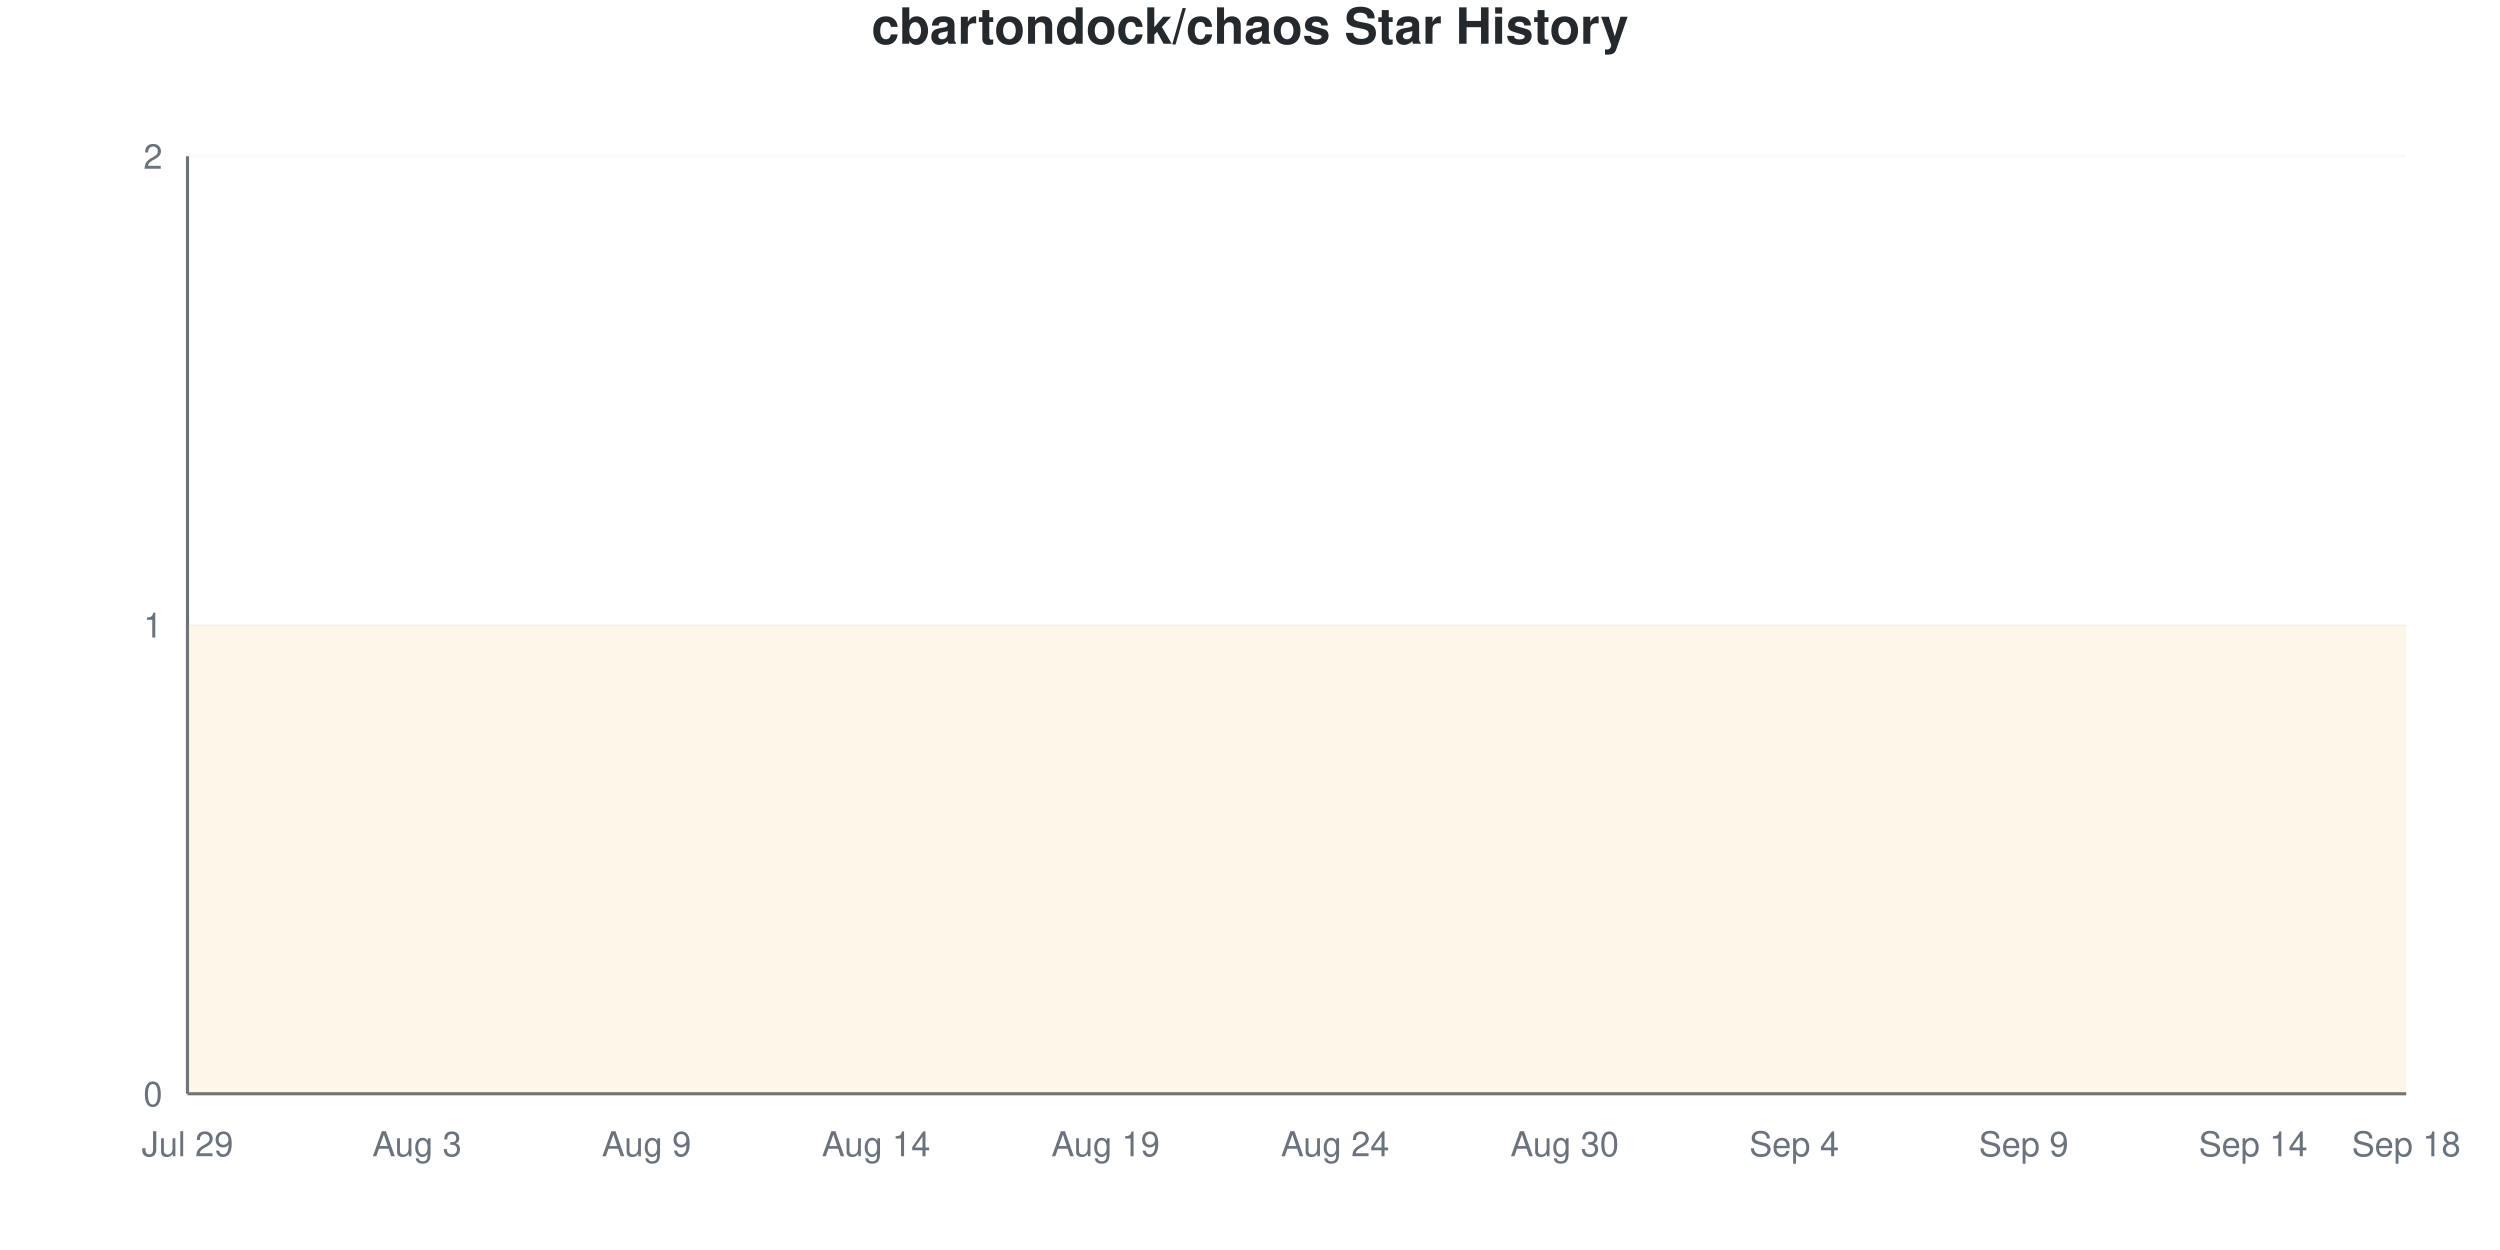
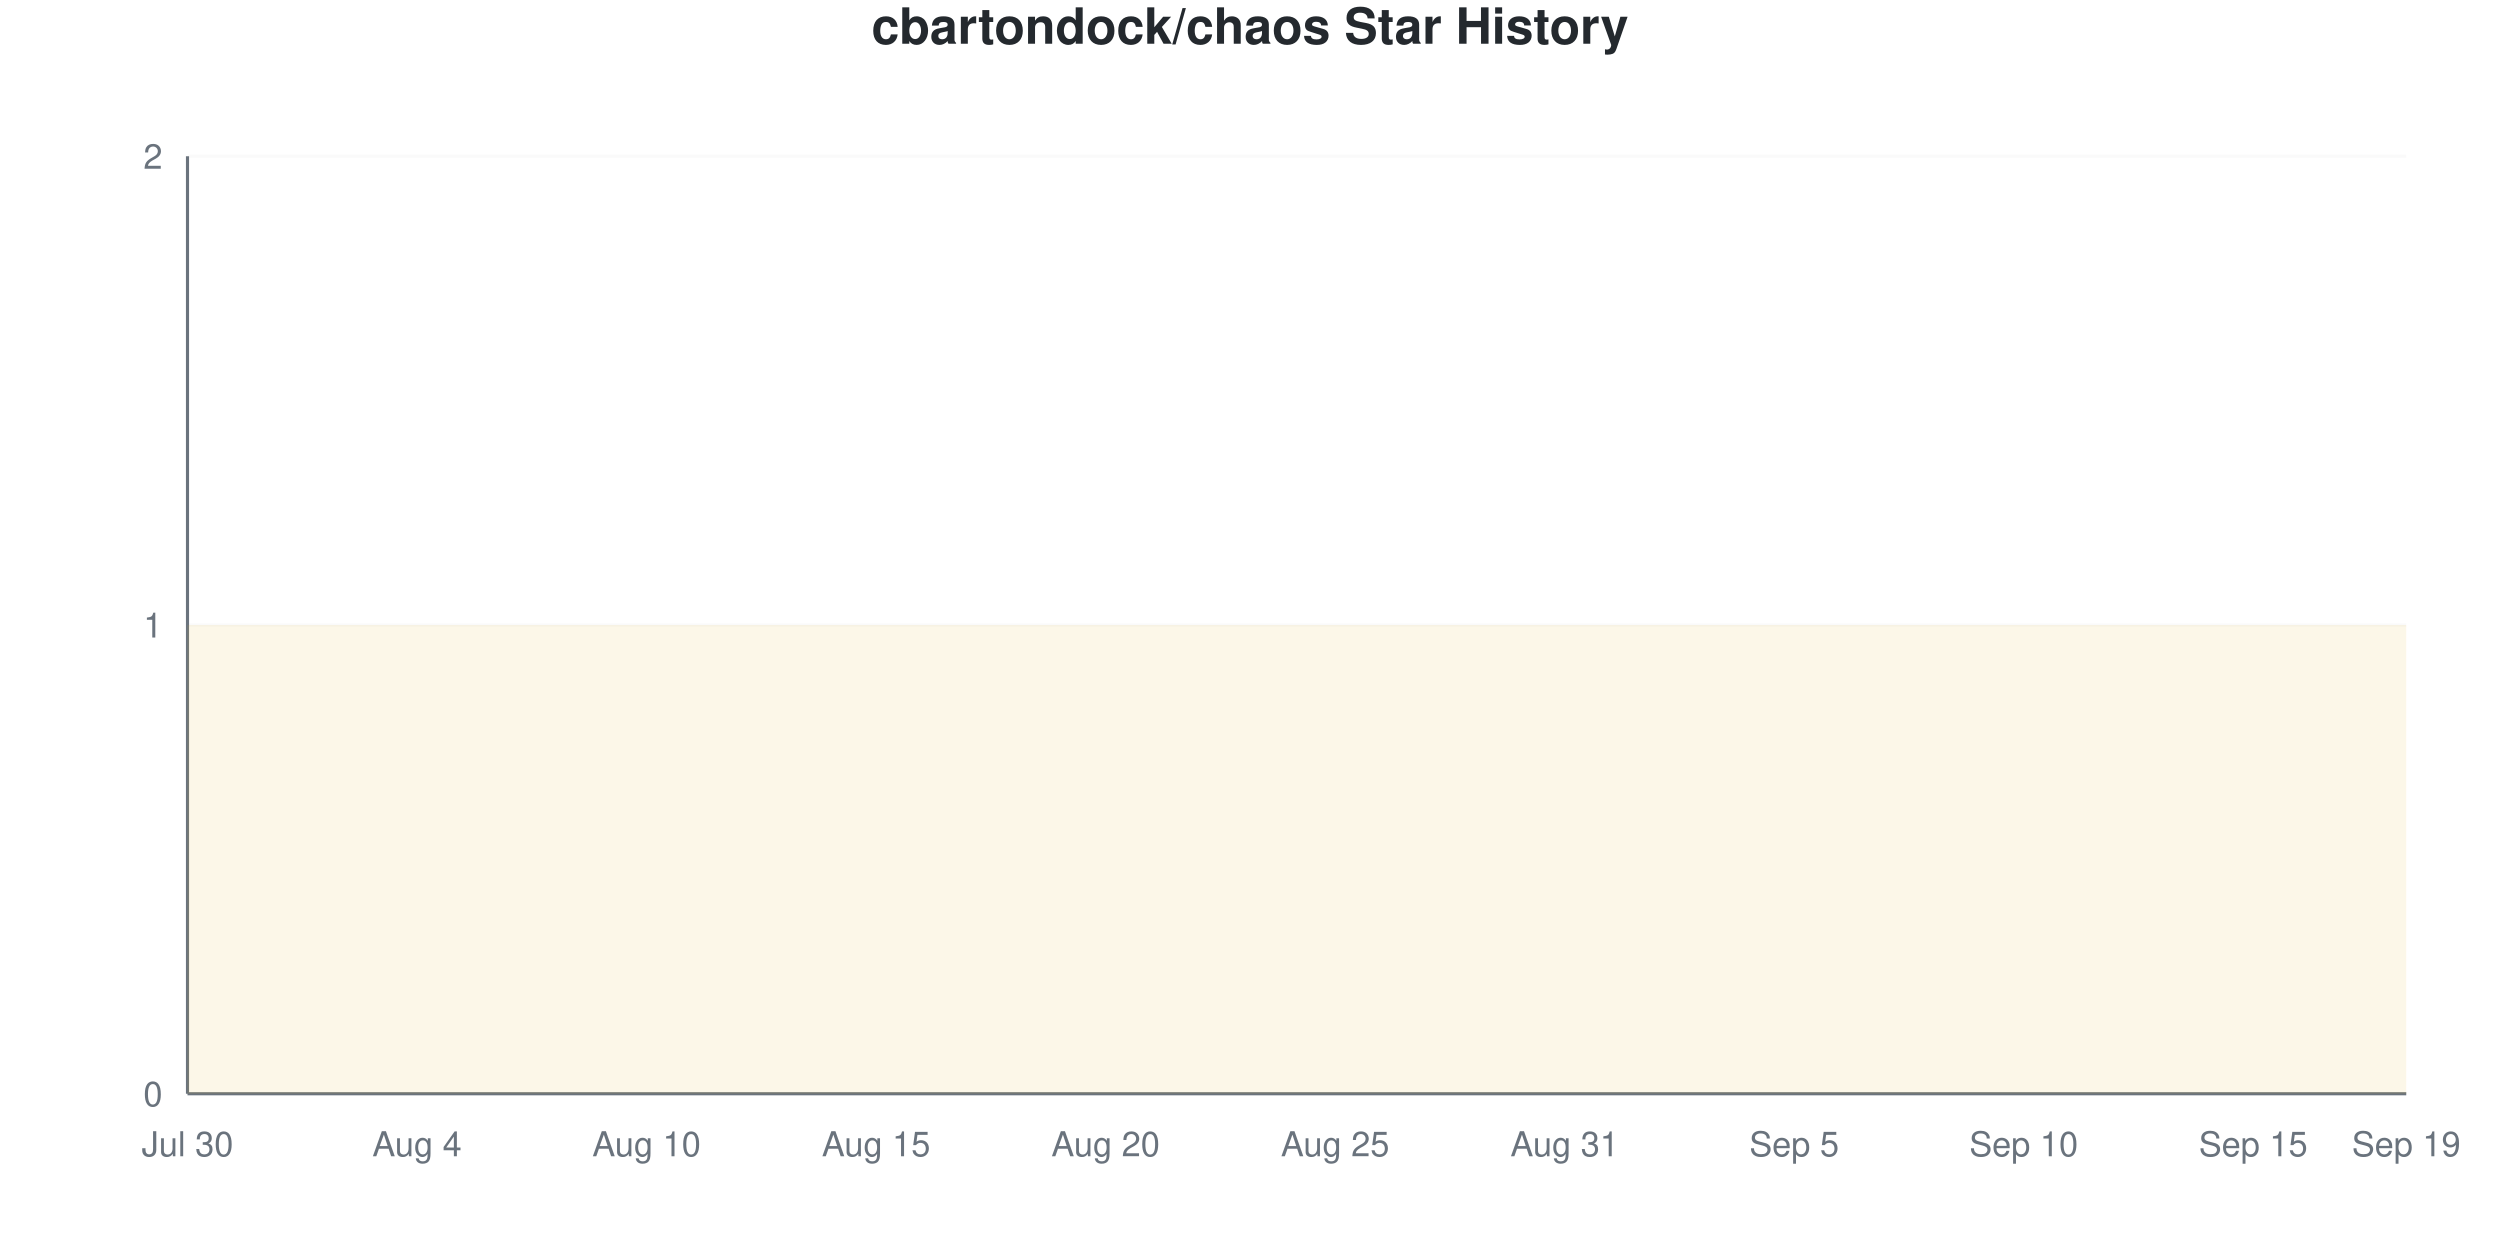
<svg xmlns="http://www.w3.org/2000/svg" viewBox="0 0 800 400" width="800" height="400">
  <style>
    @keyframes drawLine {
      to { stroke-dashoffset: 0; }
    }
    @keyframes fadeInPoint {
      from { opacity: 0; }
      to { opacity: 1; }
    }
    .data-line-0 {
      stroke-dasharray: 1290;
      stroke-dashoffset: 1290;
      animation: drawLine 2s ease-out forwards;
    }
    .data-point {
      opacity: 0;
      animation: fadeInPoint 0.5s ease-out forwards;
    }
    .chart-bg { fill: #fff; }
    .chart-text { fill: #24292e; }
    .chart-muted { fill: #6a737d; }
    .chart-grid { stroke: #eee; }
    .chart-axis { stroke: #6a737d; }
    @media (prefers-color-scheme: dark) {
      .chart-bg { fill: #0d1117; }
      .chart-text { fill: #e6edf3; }
      .chart-muted { fill: #8b949e; }
      .chart-grid { stroke: #21262d; }
      .chart-axis { stroke: #8b949e; }
    }
  </style>
  <rect width="800" height="400" class="chart-bg" />
  <text x="400" y="14" text-anchor="middle" class="chart-text" font-size="16" font-weight="bold" font-family="-apple-system, BlinkMacSystemFont, 'Segoe UI', Helvetica, Arial, sans-serif">cbartondock/chaos Star History</text>
  <g class="grid">
    <line x1="60" y1="350" x2="770" y2="350" class="chart-grid" stroke-opacity="0.3" />
    <text x="52" y="354" text-anchor="end" class="chart-muted" font-size="11" font-family="-apple-system, BlinkMacSystemFont, 'Segoe UI', Helvetica, Arial, sans-serif">0</text>
    <line x1="60" y1="200" x2="770" y2="200" class="chart-grid" stroke-opacity="0.3" />
    <text x="52" y="204" text-anchor="end" class="chart-muted" font-size="11" font-family="-apple-system, BlinkMacSystemFont, 'Segoe UI', Helvetica, Arial, sans-serif">1</text>
    <line x1="60" y1="50" x2="770" y2="50" class="chart-grid" stroke-opacity="0.3" />
    <text x="52" y="54" text-anchor="end" class="chart-muted" font-size="11" font-family="-apple-system, BlinkMacSystemFont, 'Segoe UI', Helvetica, Arial, sans-serif">2</text>
  </g>
  <g class="milestones">
    
  </g>
  <g class="x-axis">
-     <text x="60" y="370" text-anchor="middle" class="chart-muted" font-size="11" font-family="-apple-system, BlinkMacSystemFont, 'Segoe UI', Helvetica, Arial, sans-serif">Jul 29</text>
-     <text x="133.448" y="370" text-anchor="middle" class="chart-muted" font-size="11" font-family="-apple-system, BlinkMacSystemFont, 'Segoe UI', Helvetica, Arial, sans-serif">Aug 3</text>
-     <text x="206.897" y="370" text-anchor="middle" class="chart-muted" font-size="11" font-family="-apple-system, BlinkMacSystemFont, 'Segoe UI', Helvetica, Arial, sans-serif">Aug 9</text>
-     <text x="280.345" y="370" text-anchor="middle" class="chart-muted" font-size="11" font-family="-apple-system, BlinkMacSystemFont, 'Segoe UI', Helvetica, Arial, sans-serif">Aug 14</text>
-     <text x="353.793" y="370" text-anchor="middle" class="chart-muted" font-size="11" font-family="-apple-system, BlinkMacSystemFont, 'Segoe UI', Helvetica, Arial, sans-serif">Aug 19</text>
-     <text x="427.241" y="370" text-anchor="middle" class="chart-muted" font-size="11" font-family="-apple-system, BlinkMacSystemFont, 'Segoe UI', Helvetica, Arial, sans-serif">Aug 24</text>
-     <text x="500.69" y="370" text-anchor="middle" class="chart-muted" font-size="11" font-family="-apple-system, BlinkMacSystemFont, 'Segoe UI', Helvetica, Arial, sans-serif">Aug 30</text>
-     <text x="574.138" y="370" text-anchor="middle" class="chart-muted" font-size="11" font-family="-apple-system, BlinkMacSystemFont, 'Segoe UI', Helvetica, Arial, sans-serif">Sep 4</text>
-     <text x="647.586" y="370" text-anchor="middle" class="chart-muted" font-size="11" font-family="-apple-system, BlinkMacSystemFont, 'Segoe UI', Helvetica, Arial, sans-serif">Sep 9</text>
-     <text x="721.034" y="370" text-anchor="middle" class="chart-muted" font-size="11" font-family="-apple-system, BlinkMacSystemFont, 'Segoe UI', Helvetica, Arial, sans-serif">Sep 14</text>
-     <text x="770" y="370" text-anchor="middle" class="chart-muted" font-size="11" font-family="-apple-system, BlinkMacSystemFont, 'Segoe UI', Helvetica, Arial, sans-serif">Sep 18</text>
+     <text x="60" y="370" text-anchor="middle" class="chart-muted" font-size="11" font-family="-apple-system, BlinkMacSystemFont, 'Segoe UI', Helvetica, Arial, sans-serif">Jul 30</text>
+     <text x="133.448" y="370" text-anchor="middle" class="chart-muted" font-size="11" font-family="-apple-system, BlinkMacSystemFont, 'Segoe UI', Helvetica, Arial, sans-serif">Aug 4</text>
+     <text x="206.897" y="370" text-anchor="middle" class="chart-muted" font-size="11" font-family="-apple-system, BlinkMacSystemFont, 'Segoe UI', Helvetica, Arial, sans-serif">Aug 10</text>
+     <text x="280.345" y="370" text-anchor="middle" class="chart-muted" font-size="11" font-family="-apple-system, BlinkMacSystemFont, 'Segoe UI', Helvetica, Arial, sans-serif">Aug 15</text>
+     <text x="353.793" y="370" text-anchor="middle" class="chart-muted" font-size="11" font-family="-apple-system, BlinkMacSystemFont, 'Segoe UI', Helvetica, Arial, sans-serif">Aug 20</text>
+     <text x="427.241" y="370" text-anchor="middle" class="chart-muted" font-size="11" font-family="-apple-system, BlinkMacSystemFont, 'Segoe UI', Helvetica, Arial, sans-serif">Aug 25</text>
+     <text x="500.69" y="370" text-anchor="middle" class="chart-muted" font-size="11" font-family="-apple-system, BlinkMacSystemFont, 'Segoe UI', Helvetica, Arial, sans-serif">Aug 31</text>
+     <text x="574.138" y="370" text-anchor="middle" class="chart-muted" font-size="11" font-family="-apple-system, BlinkMacSystemFont, 'Segoe UI', Helvetica, Arial, sans-serif">Sep 5</text>
+     <text x="647.586" y="370" text-anchor="middle" class="chart-muted" font-size="11" font-family="-apple-system, BlinkMacSystemFont, 'Segoe UI', Helvetica, Arial, sans-serif">Sep 10</text>
+     <text x="721.034" y="370" text-anchor="middle" class="chart-muted" font-size="11" font-family="-apple-system, BlinkMacSystemFont, 'Segoe UI', Helvetica, Arial, sans-serif">Sep 15</text>
+     <text x="770" y="370" text-anchor="middle" class="chart-muted" font-size="11" font-family="-apple-system, BlinkMacSystemFont, 'Segoe UI', Helvetica, Arial, sans-serif">Sep 19</text>
  </g>
  <line x1="60" y1="50" x2="60" y2="350" class="chart-axis" stroke-width="1" />
  <line x1="60" y1="350" x2="770" y2="350" class="chart-axis" stroke-width="1" />
  <path d="M60,350 L60,200 C68.161,200 76.322,200 84.483,200 C92.644,200 100.805,200 108.966,200 C117.126,200 125.287,200 133.448,200 C141.609,200 149.77,200 157.931,200 C166.092,200 174.253,200 182.414,200 C190.575,200 198.736,200 206.897,200 C215.057,200 223.218,200 231.379,200 C239.54,200 247.701,200 255.862,200 C264.023,200 272.184,200 280.345,200 C288.506,200 296.667,200 304.828,200 C312.989,200 321.149,200 329.31,200 C337.471,200 345.632,200 353.793,200 C361.954,200 370.115,200 378.276,200 C386.437,200 394.598,200 402.759,200 C410.92,200 419.08,200 427.241,200 C435.402,200 443.563,200 451.724,200 C459.885,200 468.046,200 476.207,200 C484.368,200 492.529,200 500.69,200 C508.851,200 517.011,200 525.172,200 C533.333,200 541.494,200 549.655,200 C557.816,200 565.977,200 574.138,200 C582.299,200 590.46,200 598.621,200 C606.782,200 614.943,200 623.103,200 C631.264,200 639.425,200 647.586,200 C655.747,200 663.908,200 672.069,200 C680.23,200 688.391,200 696.552,200 C704.713,200 712.874,200 721.034,200 C729.195,200 737.356,200 745.517,200 C753.678,200 761.839,200 770,200 L770,350 L60,350 Z" fill="#dfb317" fill-opacity="0.1" />
  <path d="M60,350 L60,200 C68.161,200 76.322,200 84.483,200 C92.644,200 100.805,200 108.966,200 C117.126,200 125.287,200 133.448,200 C141.609,200 149.77,200 157.931,200 C166.092,200 174.253,200 182.414,200 C190.575,200 198.736,200 206.897,200 C215.057,200 223.218,200 231.379,200 C239.54,200 247.701,200 255.862,200 C264.023,200 272.184,200 280.345,200 C288.506,200 296.667,200 304.828,200 C312.989,200 321.149,200 329.31,200 C337.471,200 345.632,200 353.793,200 C361.954,200 370.115,200 378.276,200 C386.437,200 394.598,200 402.759,200 C410.92,200 419.08,200 427.241,200 C435.402,200 443.563,200 451.724,200 C459.885,200 468.046,200 476.207,200 C484.368,200 492.529,200 500.69,200 C508.851,200 517.011,200 525.172,200 C533.333,200 541.494,200 549.655,200 C557.816,200 565.977,200 574.138,200 C582.299,200 590.46,200 598.621,200 C606.782,200 614.943,200 623.103,200 C631.264,200 639.425,200 647.586,200 C655.747,200 663.908,200 672.069,200 C680.23,200 688.391,200 696.552,200 C704.713,200 712.874,200 721.034,200 C729.195,200 737.356,200 745.517,200 C753.678,200 761.839,200 770,200" fill="none" stroke="#dfb317" stroke-width="2.5" class="data-line-0" />
  <g class="points">
    <circle cx="60" cy="200" r="4" fill="#dfb317" class="data-point" style="animation-delay: 1.50s" />
    <circle cx="84.483" cy="200" r="4" fill="#dfb317" class="data-point" style="animation-delay: 1.55s" />
    <circle cx="108.966" cy="200" r="4" fill="#dfb317" class="data-point" style="animation-delay: 1.60s" />
    <circle cx="133.448" cy="200" r="4" fill="#dfb317" class="data-point" style="animation-delay: 1.65s" />
    <circle cx="157.931" cy="200" r="4" fill="#dfb317" class="data-point" style="animation-delay: 1.70s" />
    <circle cx="182.414" cy="200" r="4" fill="#dfb317" class="data-point" style="animation-delay: 1.75s" />
    <circle cx="206.897" cy="200" r="4" fill="#dfb317" class="data-point" style="animation-delay: 1.80s" />
    <circle cx="231.379" cy="200" r="4" fill="#dfb317" class="data-point" style="animation-delay: 1.85s" />
    <circle cx="255.862" cy="200" r="4" fill="#dfb317" class="data-point" style="animation-delay: 1.90s" />
    <circle cx="280.345" cy="200" r="4" fill="#dfb317" class="data-point" style="animation-delay: 1.95s" />
    <circle cx="304.828" cy="200" r="4" fill="#dfb317" class="data-point" style="animation-delay: 2.00s" />
    <circle cx="329.31" cy="200" r="4" fill="#dfb317" class="data-point" style="animation-delay: 2.05s" />
    <circle cx="353.793" cy="200" r="4" fill="#dfb317" class="data-point" style="animation-delay: 2.10s" />
    <circle cx="378.276" cy="200" r="4" fill="#dfb317" class="data-point" style="animation-delay: 2.15s" />
    <circle cx="402.759" cy="200" r="4" fill="#dfb317" class="data-point" style="animation-delay: 2.20s" />
    <circle cx="427.241" cy="200" r="4" fill="#dfb317" class="data-point" style="animation-delay: 2.25s" />
    <circle cx="451.724" cy="200" r="4" fill="#dfb317" class="data-point" style="animation-delay: 2.30s" />
    <circle cx="476.207" cy="200" r="4" fill="#dfb317" class="data-point" style="animation-delay: 2.35s" />
    <circle cx="500.69" cy="200" r="4" fill="#dfb317" class="data-point" style="animation-delay: 2.40s" />
    <circle cx="525.172" cy="200" r="4" fill="#dfb317" class="data-point" style="animation-delay: 2.45s" />
    <circle cx="549.655" cy="200" r="4" fill="#dfb317" class="data-point" style="animation-delay: 2.50s" />
    <circle cx="574.138" cy="200" r="4" fill="#dfb317" class="data-point" style="animation-delay: 2.55s" />
    <circle cx="598.621" cy="200" r="4" fill="#dfb317" class="data-point" style="animation-delay: 2.60s" />
    <circle cx="623.103" cy="200" r="4" fill="#dfb317" class="data-point" style="animation-delay: 2.65s" />
    <circle cx="647.586" cy="200" r="4" fill="#dfb317" class="data-point" style="animation-delay: 2.70s" />
    <circle cx="672.069" cy="200" r="4" fill="#dfb317" class="data-point" style="animation-delay: 2.75s" />
    <circle cx="696.552" cy="200" r="4" fill="#dfb317" class="data-point" style="animation-delay: 2.80s" />
    <circle cx="721.034" cy="200" r="4" fill="#dfb317" class="data-point" style="animation-delay: 2.85s" />
    <circle cx="745.517" cy="200" r="4" fill="#dfb317" class="data-point" style="animation-delay: 2.90s" />
    <circle cx="770" cy="200" r="4" fill="#dfb317" class="data-point" style="animation-delay: 2.95s" />
  </g>
</svg>
